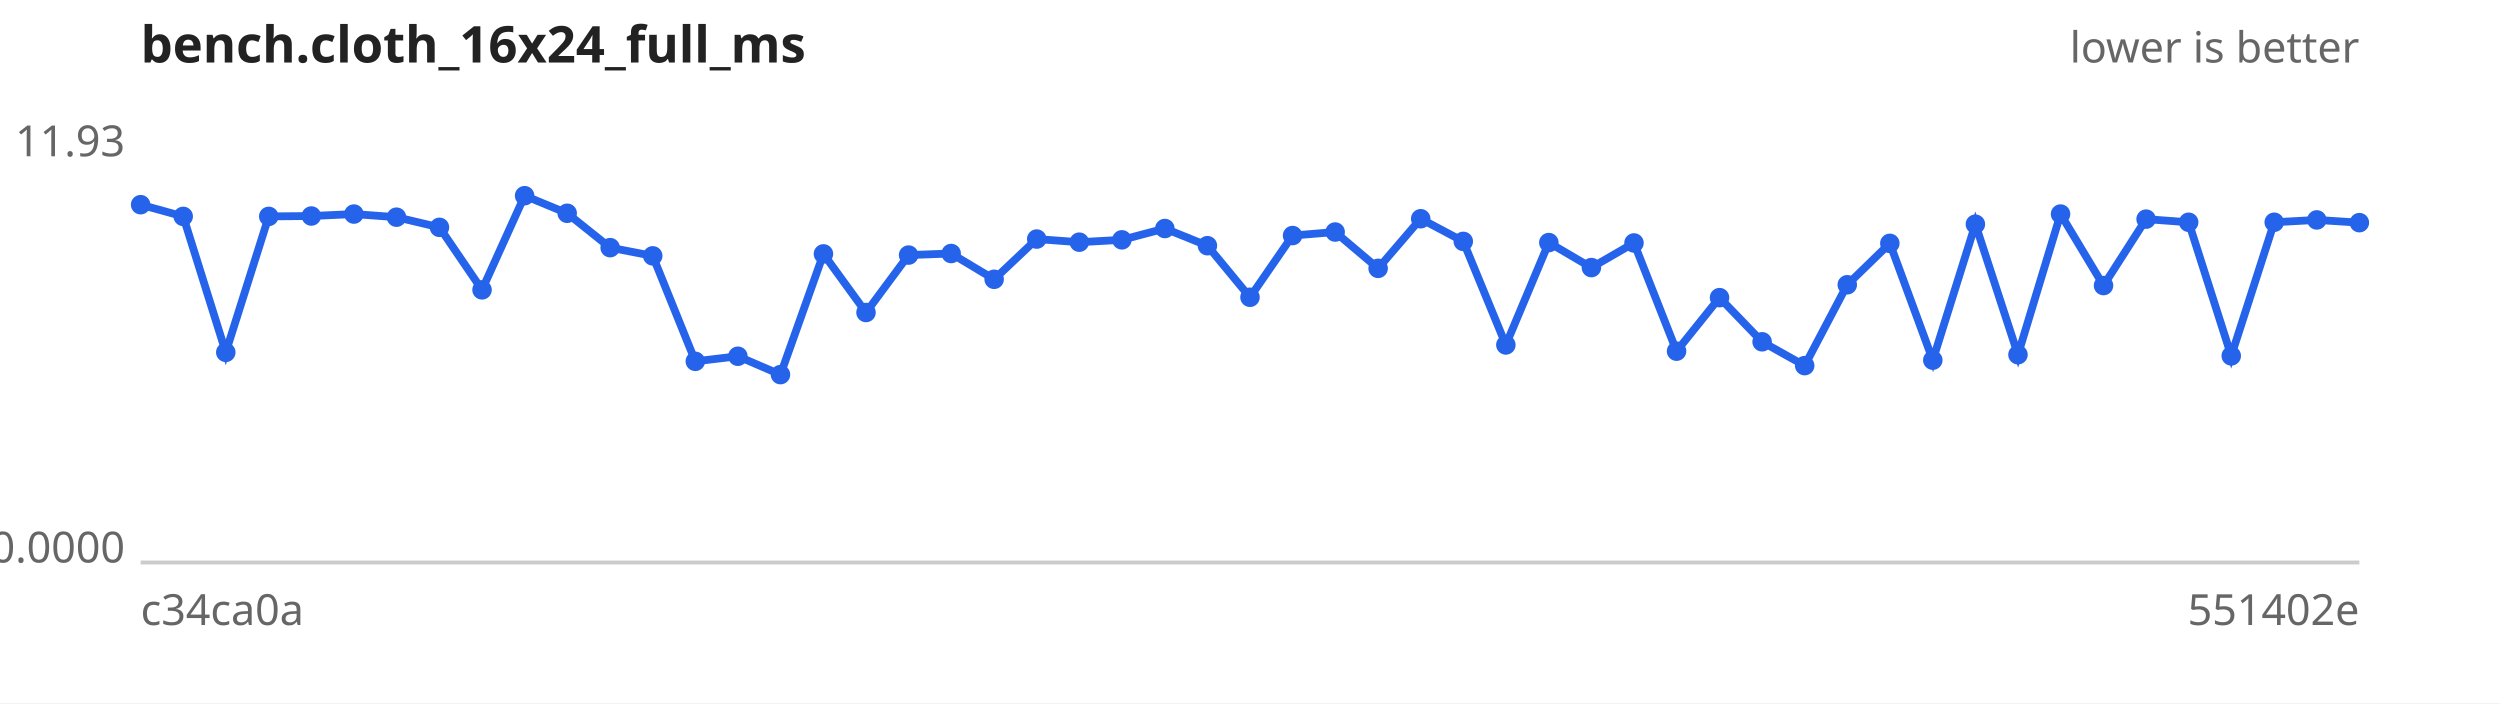
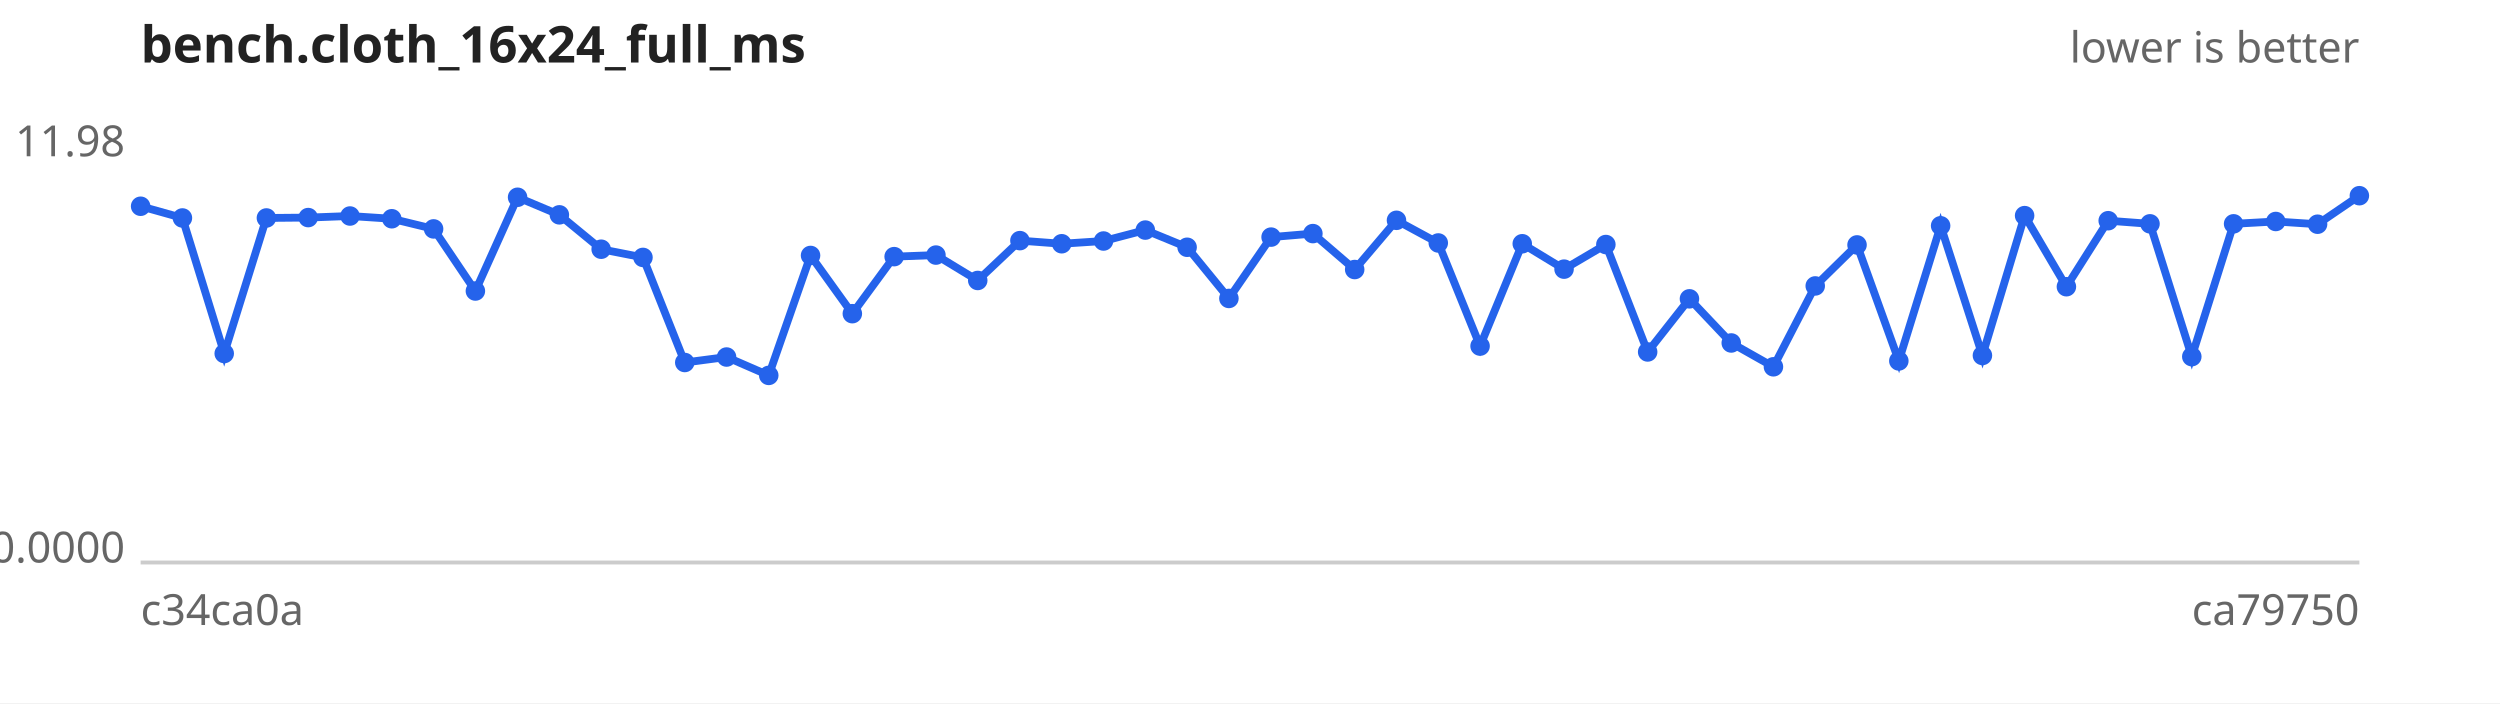
<svg xmlns="http://www.w3.org/2000/svg" width="640" height="180" viewBox="0 0 640 180" font-family="sans-serif" font-size="11">
  <rect width="640" height="180" fill="#ffffff" />
  <text x="36" y="16" font-size="13" font-weight="bold" fill="#222">bench.cloth_16x24_full_ms</text>
  <text x="604" y="16" text-anchor="end" fill="#666">lower is better</text>
  <line x1="36" y1="144" x2="604" y2="144" stroke="#ccc" />
-   <text x="32" y="40.0" text-anchor="end" fill="#666">11.93</text>
+   <text x="32" y="40.0" text-anchor="end" fill="#666">11.98</text>
  <text x="32" y="144.0" text-anchor="end" fill="#666">0.0000</text>
  <text x="36" y="160" fill="#666">c34ca0a</text>
-   <text x="604" y="160" text-anchor="end" fill="#666">551402e</text>
-   <path d="M36.0,52.4 L46.9,55.4 L57.8,90.2 L68.8,55.4 L79.7,55.3 L90.6,54.8 L101.5,55.6 L112.5,58.2 L123.4,74.2 L134.3,50.1 L145.2,54.6 L156.2,63.4 L167.1,65.5 L178.0,92.5 L188.9,91.2 L199.8,95.9 L210.8,65.0 L221.7,80.0 L232.6,65.3 L243.5,64.9 L254.5,71.5 L265.4,61.2 L276.3,62.0 L287.2,61.4 L298.2,58.5 L309.1,62.9 L320.0,76.1 L330.9,60.3 L341.8,59.4 L352.8,68.7 L363.7,56.0 L374.6,61.8 L385.5,88.3 L396.5,62.1 L407.4,68.5 L418.3,62.2 L429.2,89.9 L440.2,76.2 L451.1,87.5 L462.0,93.6 L472.9,72.9 L483.8,62.3 L494.8,92.2 L505.7,57.4 L516.6,90.8 L527.5,54.8 L538.5,73.1 L549.4,56.1 L560.3,56.9 L571.2,91.1 L582.2,56.9 L593.1,56.3 L604.0,57.0" fill="none" stroke="#2563eb" stroke-width="2" />
+   <text x="604" y="160" text-anchor="end" fill="#666">ca79750</text>
+   <path d="M36.0,52.8 L46.7,55.8 L57.4,90.5 L68.2,55.8 L78.9,55.7 L89.6,55.3 L100.3,56.0 L111.0,58.6 L121.7,74.5 L132.5,50.5 L143.2,55.0 L153.9,63.8 L164.6,65.9 L175.3,92.8 L186.0,91.4 L196.8,96.1 L207.5,65.4 L218.2,80.3 L228.9,65.7 L239.6,65.3 L250.3,71.8 L261.1,61.6 L271.8,62.4 L282.5,61.7 L293.2,58.9 L303.9,63.3 L314.6,76.4 L325.4,60.7 L336.1,59.8 L346.8,69.0 L357.5,56.4 L368.2,62.2 L378.9,88.6 L389.7,62.4 L400.4,68.9 L411.1,62.6 L421.8,90.1 L432.5,76.5 L443.2,87.8 L454.0,93.9 L464.7,73.2 L475.4,62.7 L486.1,92.4 L496.8,57.8 L507.5,91.0 L518.3,55.2 L529.0,73.4 L539.7,56.5 L550.4,57.3 L561.1,91.3 L571.8,57.3 L582.6,56.7 L593.3,57.4 L604.0,50.1" fill="none" stroke="#2563eb" stroke-width="2" />
  <g fill="#2563eb">
-     <circle cx="36.0" cy="52.4" r="2.5" />
-     <circle cx="46.9" cy="55.4" r="2.5" />
-     <circle cx="57.8" cy="90.2" r="2.5" />
-     <circle cx="68.8" cy="55.4" r="2.5" />
-     <circle cx="79.7" cy="55.3" r="2.5" />
-     <circle cx="90.6" cy="54.8" r="2.5" />
-     <circle cx="101.5" cy="55.6" r="2.5" />
-     <circle cx="112.5" cy="58.2" r="2.5" />
-     <circle cx="123.4" cy="74.2" r="2.5" />
-     <circle cx="134.3" cy="50.1" r="2.5" />
-     <circle cx="145.2" cy="54.6" r="2.5" />
-     <circle cx="156.2" cy="63.4" r="2.5" />
-     <circle cx="167.1" cy="65.5" r="2.5" />
-     <circle cx="178.0" cy="92.5" r="2.5" />
-     <circle cx="188.9" cy="91.2" r="2.5" />
-     <circle cx="199.8" cy="95.9" r="2.5" />
-     <circle cx="210.8" cy="65.0" r="2.5" />
-     <circle cx="221.7" cy="80.0" r="2.5" />
-     <circle cx="232.6" cy="65.3" r="2.5" />
-     <circle cx="243.5" cy="64.9" r="2.5" />
-     <circle cx="254.5" cy="71.5" r="2.5" />
-     <circle cx="265.4" cy="61.2" r="2.5" />
-     <circle cx="276.3" cy="62.0" r="2.5" />
-     <circle cx="287.2" cy="61.4" r="2.5" />
-     <circle cx="298.2" cy="58.5" r="2.5" />
-     <circle cx="309.1" cy="62.9" r="2.5" />
-     <circle cx="320.0" cy="76.1" r="2.5" />
-     <circle cx="330.9" cy="60.3" r="2.5" />
-     <circle cx="341.8" cy="59.4" r="2.5" />
-     <circle cx="352.8" cy="68.7" r="2.5" />
-     <circle cx="363.7" cy="56.0" r="2.5" />
-     <circle cx="374.6" cy="61.8" r="2.5" />
-     <circle cx="385.5" cy="88.3" r="2.5" />
-     <circle cx="396.5" cy="62.1" r="2.5" />
-     <circle cx="407.4" cy="68.5" r="2.5" />
-     <circle cx="418.3" cy="62.2" r="2.5" />
-     <circle cx="429.2" cy="89.9" r="2.5" />
-     <circle cx="440.2" cy="76.2" r="2.5" />
-     <circle cx="451.1" cy="87.5" r="2.5" />
-     <circle cx="462.0" cy="93.6" r="2.5" />
-     <circle cx="472.9" cy="72.9" r="2.5" />
-     <circle cx="483.8" cy="62.3" r="2.5" />
-     <circle cx="494.8" cy="92.2" r="2.5" />
-     <circle cx="505.7" cy="57.4" r="2.5" />
-     <circle cx="516.6" cy="90.8" r="2.5" />
-     <circle cx="527.5" cy="54.8" r="2.5" />
-     <circle cx="538.5" cy="73.1" r="2.5" />
-     <circle cx="549.4" cy="56.1" r="2.5" />
-     <circle cx="560.3" cy="56.9" r="2.5" />
-     <circle cx="571.2" cy="91.1" r="2.5" />
-     <circle cx="582.2" cy="56.9" r="2.5" />
-     <circle cx="593.1" cy="56.3" r="2.5" />
-     <circle cx="604.0" cy="57.0" r="2.5" />
+     <circle cx="36.0" cy="52.8" r="2.5" />
+     <circle cx="46.7" cy="55.8" r="2.5" />
+     <circle cx="57.4" cy="90.5" r="2.5" />
+     <circle cx="68.2" cy="55.8" r="2.5" />
+     <circle cx="78.9" cy="55.7" r="2.5" />
+     <circle cx="89.6" cy="55.3" r="2.5" />
+     <circle cx="100.3" cy="56.0" r="2.5" />
+     <circle cx="111.0" cy="58.6" r="2.5" />
+     <circle cx="121.7" cy="74.5" r="2.5" />
+     <circle cx="132.5" cy="50.5" r="2.5" />
+     <circle cx="143.2" cy="55.0" r="2.5" />
+     <circle cx="153.9" cy="63.8" r="2.5" />
+     <circle cx="164.6" cy="65.9" r="2.5" />
+     <circle cx="175.3" cy="92.8" r="2.5" />
+     <circle cx="186.0" cy="91.4" r="2.5" />
+     <circle cx="196.8" cy="96.1" r="2.5" />
+     <circle cx="207.5" cy="65.4" r="2.5" />
+     <circle cx="218.2" cy="80.3" r="2.5" />
+     <circle cx="228.9" cy="65.7" r="2.5" />
+     <circle cx="239.6" cy="65.3" r="2.5" />
+     <circle cx="250.3" cy="71.8" r="2.5" />
+     <circle cx="261.1" cy="61.6" r="2.5" />
+     <circle cx="271.8" cy="62.4" r="2.5" />
+     <circle cx="282.5" cy="61.7" r="2.5" />
+     <circle cx="293.2" cy="58.9" r="2.5" />
+     <circle cx="303.9" cy="63.3" r="2.5" />
+     <circle cx="314.6" cy="76.4" r="2.5" />
+     <circle cx="325.4" cy="60.7" r="2.5" />
+     <circle cx="336.1" cy="59.8" r="2.5" />
+     <circle cx="346.8" cy="69.0" r="2.5" />
+     <circle cx="357.5" cy="56.4" r="2.5" />
+     <circle cx="368.2" cy="62.2" r="2.5" />
+     <circle cx="378.9" cy="88.6" r="2.5" />
+     <circle cx="389.7" cy="62.4" r="2.5" />
+     <circle cx="400.4" cy="68.9" r="2.5" />
+     <circle cx="411.1" cy="62.6" r="2.5" />
+     <circle cx="421.8" cy="90.1" r="2.5" />
+     <circle cx="432.5" cy="76.5" r="2.5" />
+     <circle cx="443.2" cy="87.8" r="2.5" />
+     <circle cx="454.0" cy="93.9" r="2.5" />
+     <circle cx="464.7" cy="73.2" r="2.5" />
+     <circle cx="475.4" cy="62.7" r="2.5" />
+     <circle cx="486.1" cy="92.4" r="2.5" />
+     <circle cx="496.8" cy="57.8" r="2.5" />
+     <circle cx="507.5" cy="91.0" r="2.5" />
+     <circle cx="518.3" cy="55.2" r="2.5" />
+     <circle cx="529.0" cy="73.4" r="2.5" />
+     <circle cx="539.7" cy="56.5" r="2.5" />
+     <circle cx="550.4" cy="57.3" r="2.5" />
+     <circle cx="561.1" cy="91.3" r="2.5" />
+     <circle cx="571.8" cy="57.3" r="2.5" />
+     <circle cx="582.6" cy="56.7" r="2.5" />
+     <circle cx="593.3" cy="57.4" r="2.5" />
+     <circle cx="604.0" cy="50.1" r="2.5" />
  </g>
</svg>
